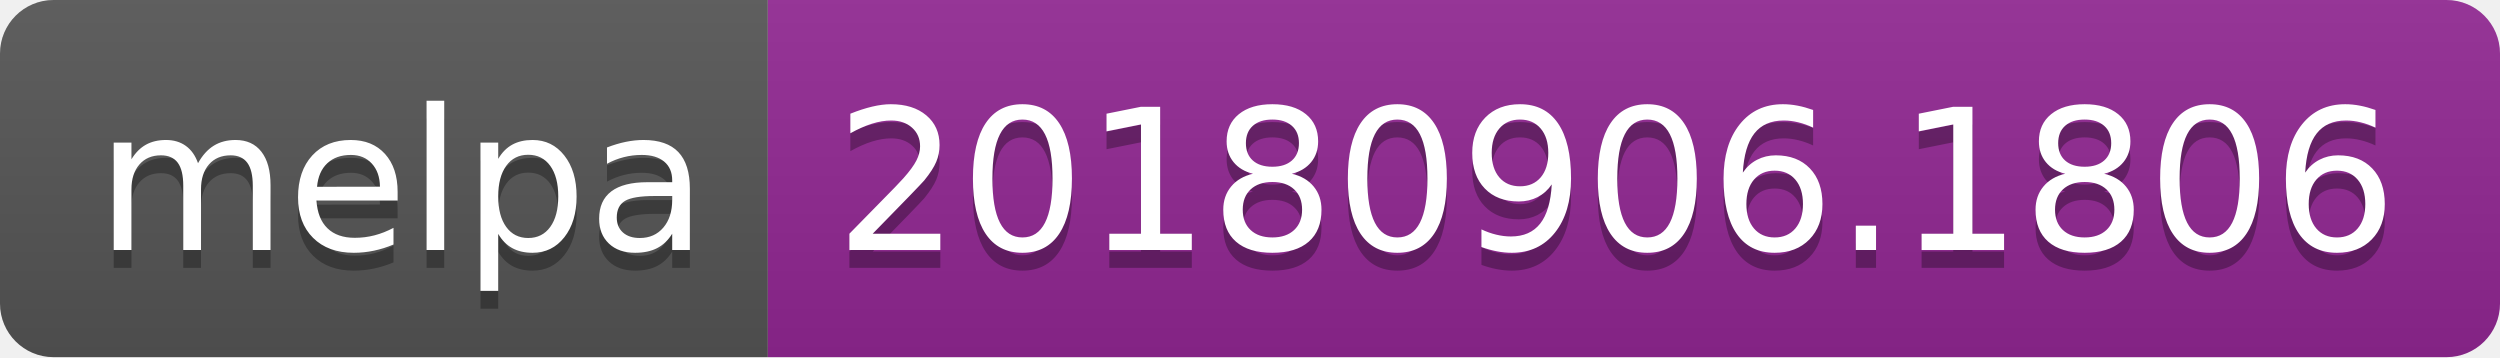
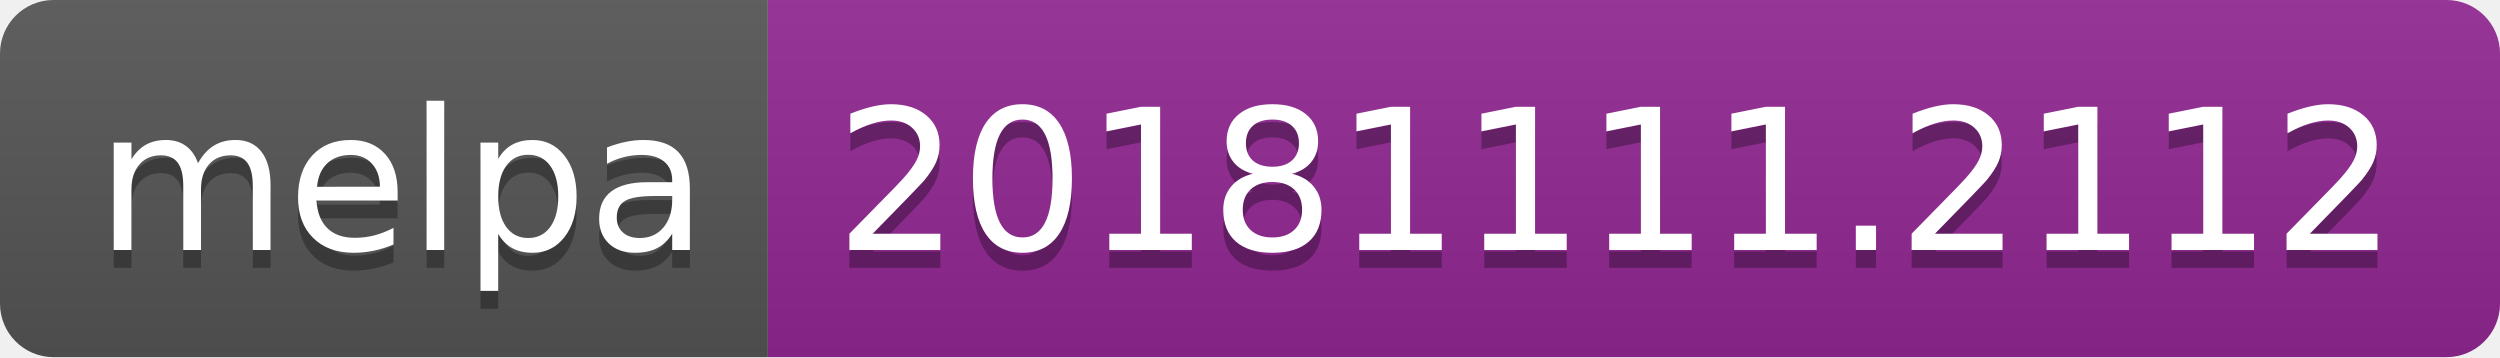
<svg xmlns="http://www.w3.org/2000/svg" width="140" height="20">
  <linearGradient id="b" x2="0" y2="100%">
    <stop offset="0" stop-color="#bbb" stop-opacity=".1" />
    <stop offset="1" stop-opacity=".1" />
  </linearGradient>
  <clipPath id="a">
    <rect width="140" height="20" rx="3" fill="#fff" />
  </clipPath>
  <g clip-path="url(#a)">
    <path fill="#555" d="M0 0h43v20H0z" />
    <path fill="#922793" d="M43 0h97v20H43z" />
    <path fill="url(#b)" d="M0 0h140v20H0z" />
  </g>
  <g fill="#fff" text-anchor="middle" font-family="DejaVu Sans,Verdana,Geneva,sans-serif" font-size="110">
    <text x="225" y="150" fill="#010101" fill-opacity=".3" transform="scale(.1)" textLength="330">melpa</text>
    <text x="225" y="140" transform="scale(.1)" textLength="330">melpa</text>
-     <text x="905" y="150" fill="#010101" fill-opacity=".3" transform="scale(.1)" textLength="870">20180906.1806</text>
-     <text x="905" y="140" transform="scale(.1)" textLength="870">20180906.1806</text>
+     <text x="905" y="150" fill="#010101" fill-opacity=".3" transform="scale(.1)" textLength="870">20181111.2112</text>
+     <text x="905" y="140" transform="scale(.1)" textLength="870">20181111.2112</text>
  </g>
</svg>
